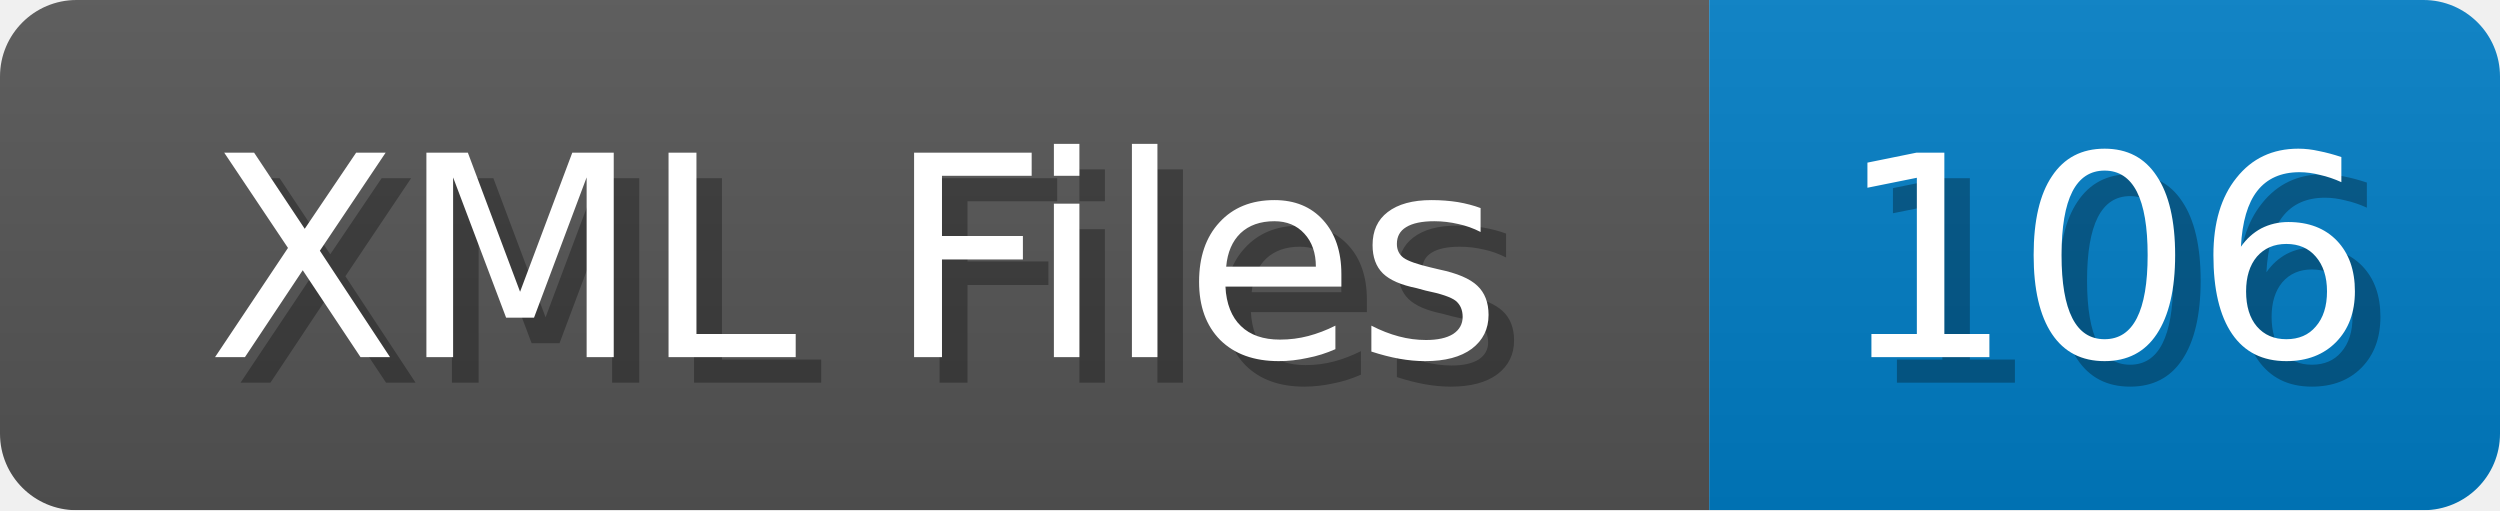
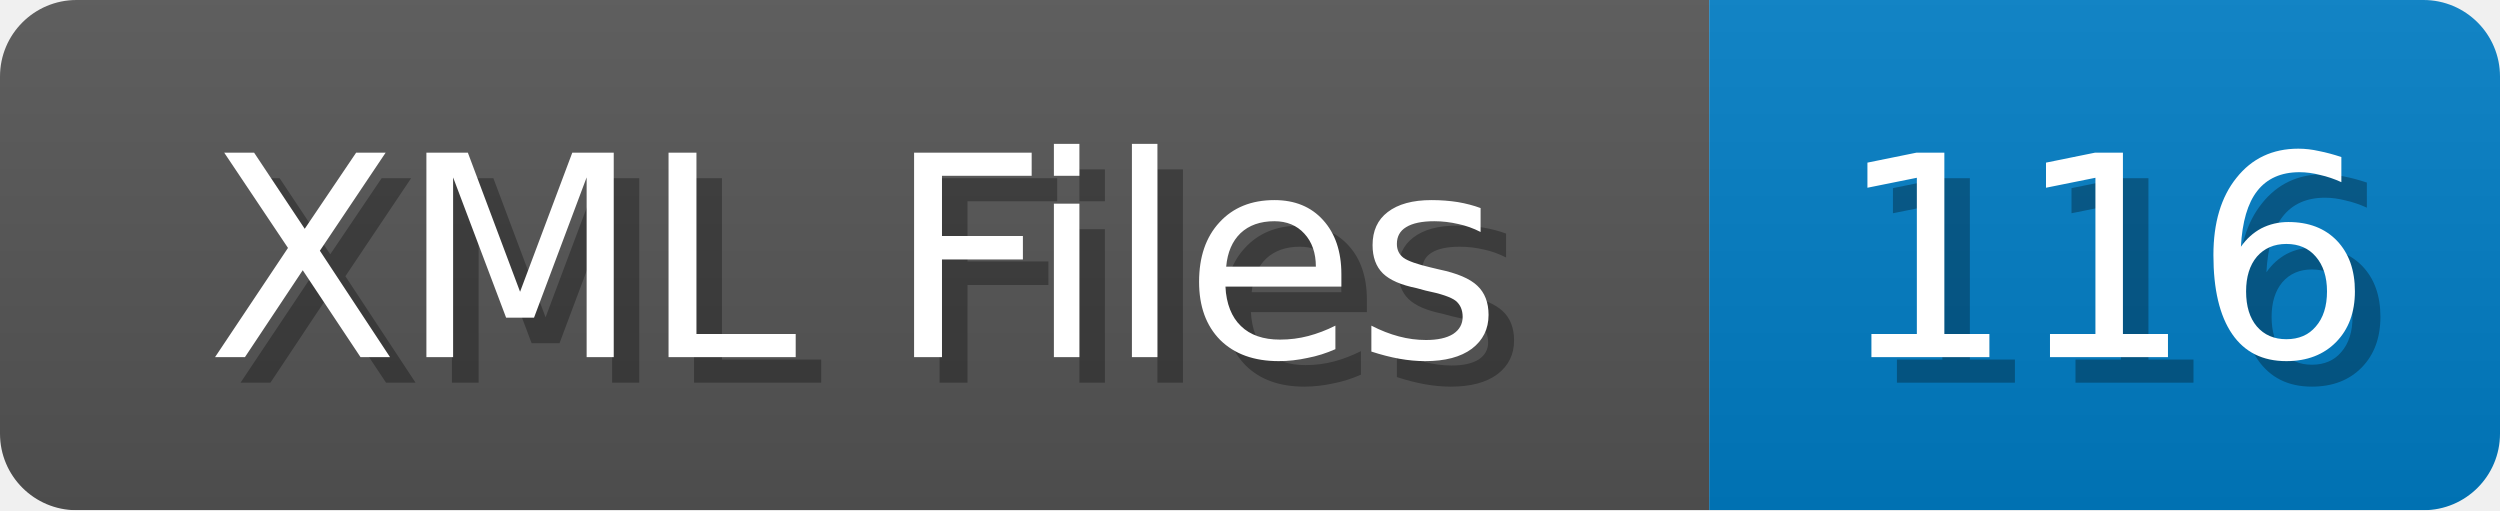
<svg xmlns="http://www.w3.org/2000/svg" width="98" height="20">
  <linearGradient id="b" x2="0" y2="100%">
    <stop offset="0" stop-color="#bbb" stop-opacity=".1" />
    <stop offset="1" stop-opacity=".1" />
  </linearGradient>
  <mask id="anybadge_1">
    <rect width="98" height="20" rx="3" fill="#fff" />
  </mask>
  <g mask="url(#anybadge_1)">
    <path fill="#555" d="M0 0h67v20H0z" />
    <path fill="#007ec6" d="M67 0h31v20H67z" />
    <path fill="url(#b)" d="M0 0h98v20H0z" />
  </g>
  <g fill="#fff" text-anchor="middle" font-family="DejaVu Sans,Verdana,Geneva,sans-serif" font-size="11">
    <text x="34.5" y="15" fill="#010101" fill-opacity=".3">XML Files</text>
    <text x="33.5" y="14">XML Files</text>
  </g>
  <g fill="#fff" text-anchor="middle" font-family="DejaVu Sans,Verdana,Geneva,sans-serif" font-size="11">
-     <text x="83.5" y="15" fill="#010101" fill-opacity=".3">106</text>
-     <text x="82.5" y="14">106</text>
+     <text x="83.5" y="15" fill="#010101" fill-opacity=".3">116</text>
+     <text x="82.5" y="14">116</text>
  </g>
</svg>
